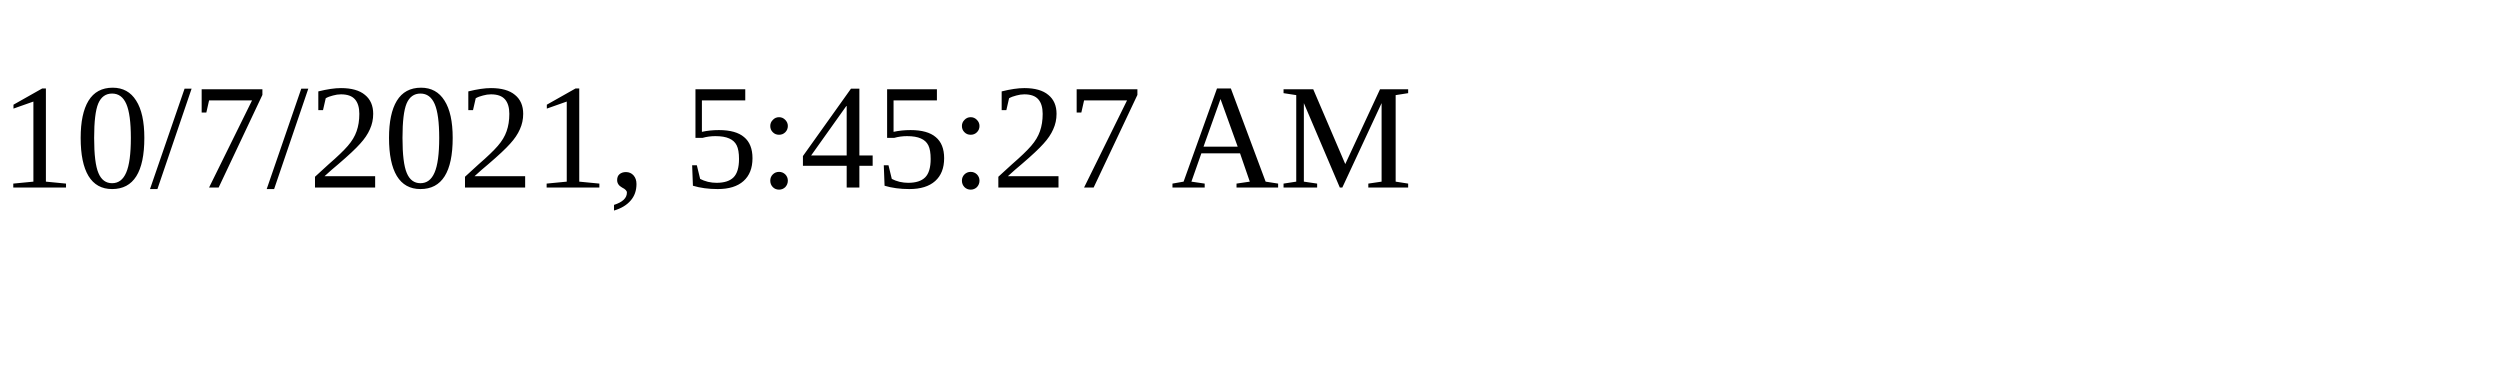
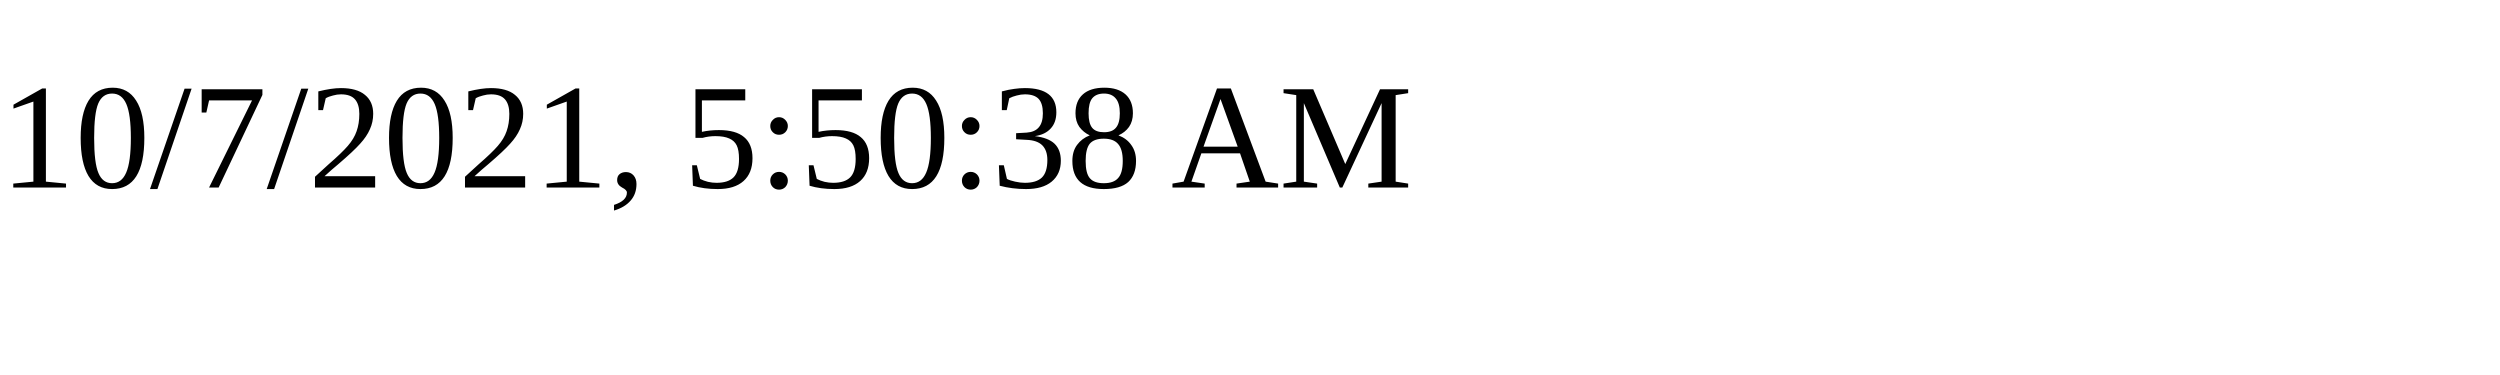
<svg xmlns="http://www.w3.org/2000/svg" height="30" width="200">
-   <text x="0" y="15">10/7/2021, 5:45:27 AM</text>
+   <text x="0" y="15">10/7/2021, 5:50:38 AM</text>
</svg>
